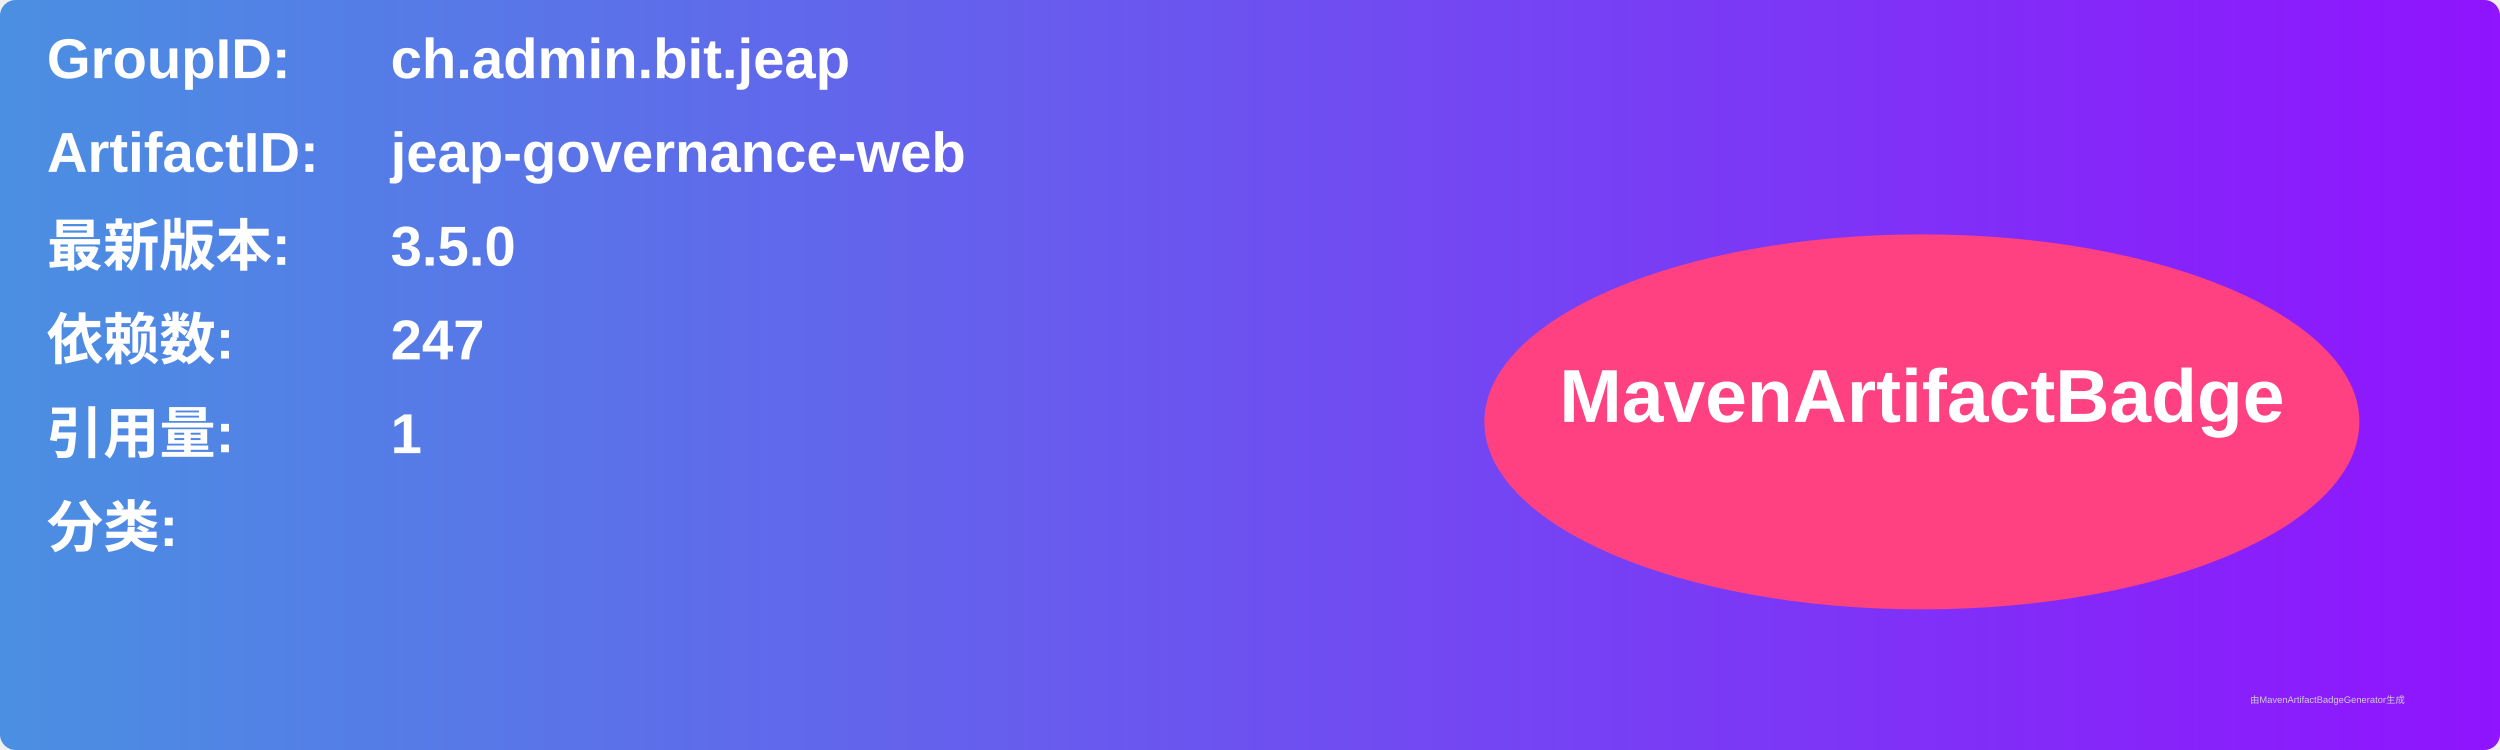
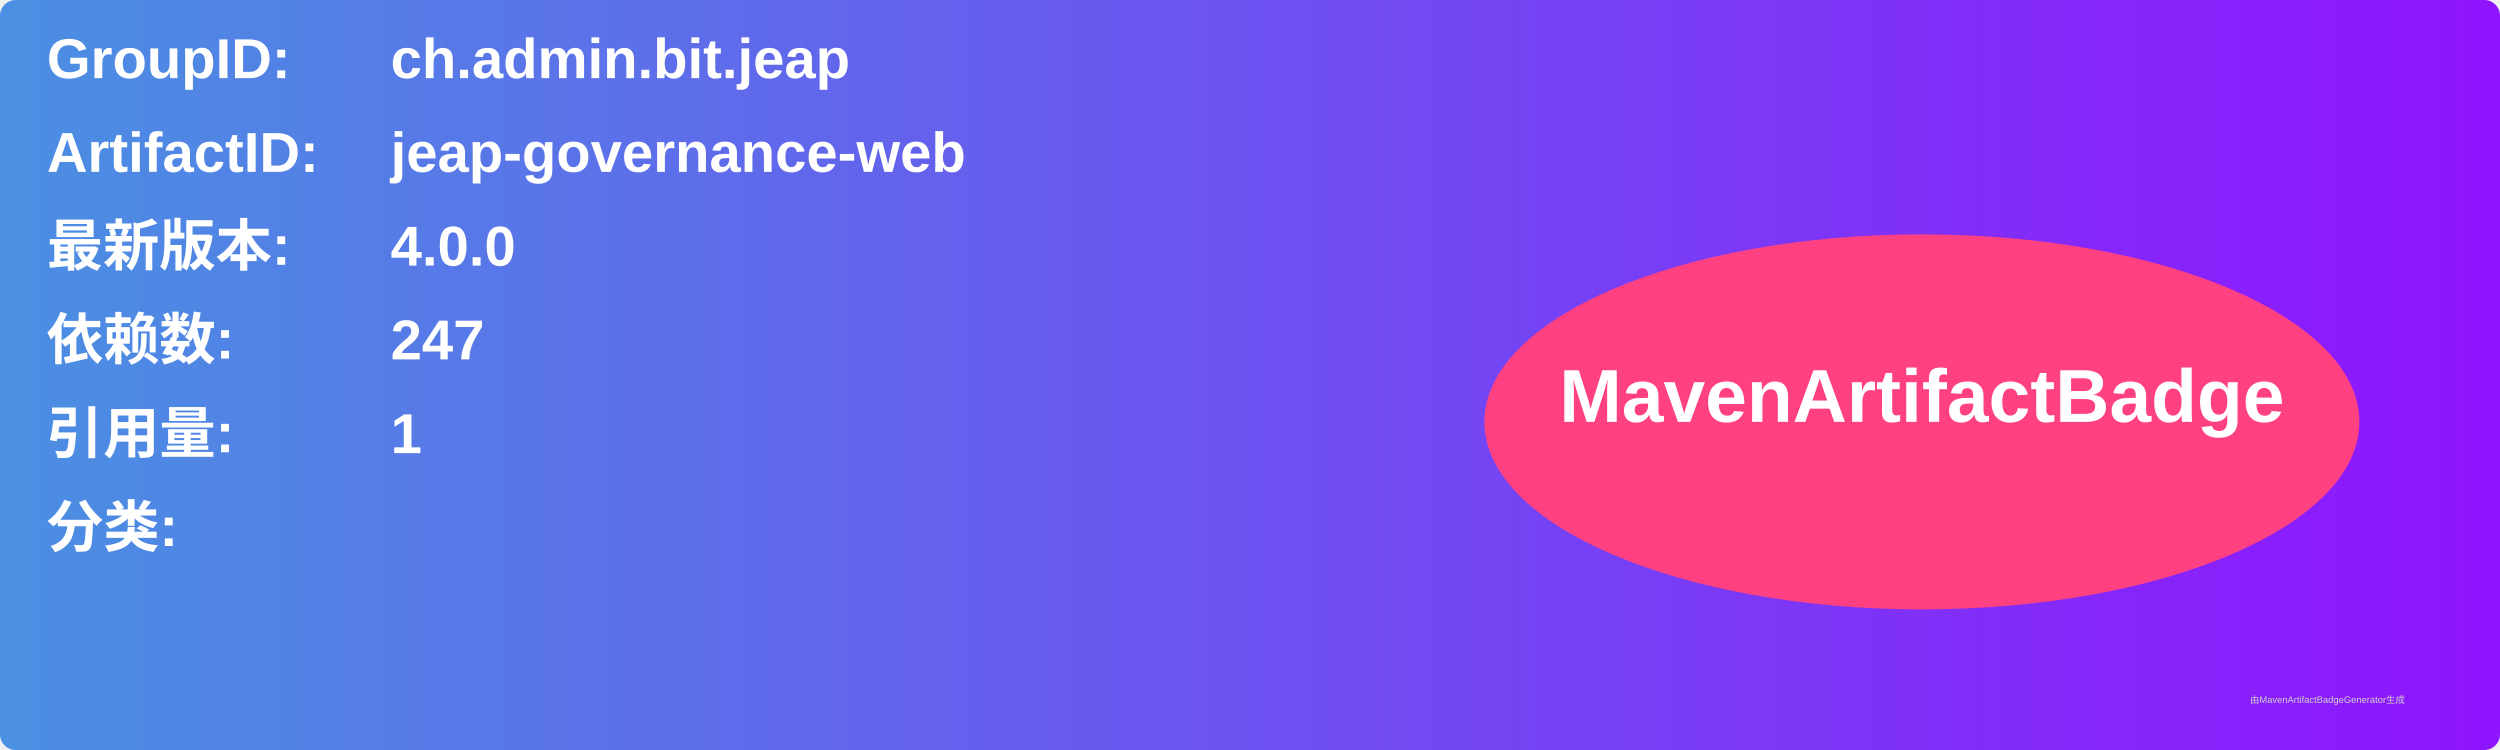
<svg xmlns="http://www.w3.org/2000/svg" width="800" height="240" viewBox="0 0 800 240">
  <linearGradient id="grad" x1="0%" y1="0%" x2="100%" y2="0%">
    <stop offset="0%" stop-color="#4a90e2" />
    <stop offset="100%" stop-color="#9013fe" />
  </linearGradient>
  <rect width="100%" height="100%" rx="5" ry="5" fill="url(#grad)" />
  <g transform="translate(15, 15)">
    <text x="0" y="10" font-family="Arial" font-size="18" fill="white" font-weight="bold" width="260">GroupID:</text>
    <text x="110" y="10" font-family="Arial" font-size="18" fill="white" font-weight="bold" width="460">ch.admin.bit.jeap</text>
    <text x="0" y="40" font-family="Arial" font-size="18" fill="white" font-weight="bold" width="260">ArtifactID:</text>
    <text x="110" y="40" font-family="Arial" font-size="18" fill="white" font-weight="bold" width="460">jeap-governance-web</text>
    <text x="0" y="70" font-family="Arial" font-size="18" fill="white" font-weight="bold">最新版本:</text>
    <text x="110" y="70" font-family="Arial" font-size="18" fill="white" font-weight="bold">
-       <tspan font-weight="bold">3.5.0</tspan>
+       <tspan font-weight="bold">4.0.0</tspan>
    </text>
    <text x="0" y="100" font-family="Arial" font-size="18" fill="white" font-weight="bold">依赖数: </text>
    <text x="110" y="100" font-family="Arial" font-size="18" fill="white">
      <tspan font-weight="bold">247</tspan>
    </text>
    <text x="0" y="130" font-family="Arial" font-size="18" fill="white" font-weight="bold">引用量: </text>
    <text x="110" y="130" font-family="Arial" font-size="18" fill="white">
      <tspan font-weight="bold">1</tspan>
    </text>
    <text x="0" y="160" font-family="Arial" font-size="18" fill="white" font-weight="bold">分类:</text>
    <text x="10" y="190" font-family="Arial" font-size="10" fill="white">
      <tspan font-weight="bold" />
    </text>
    <ellipse cx="600" cy="120" rx="140" ry="60" fill="#ff4081" />
    <text x="600" y="120" text-anchor="middle" font-family="Arial" font-size="24" fill="white" font-weight="bold">MavenArtifactBadge</text>
  </g>
  <text x="720" y="225" font-family="Arial" font-size="3" fill="#d0d0d0">由MavenArtifactBadgeGenerator生成</text>
</svg>
